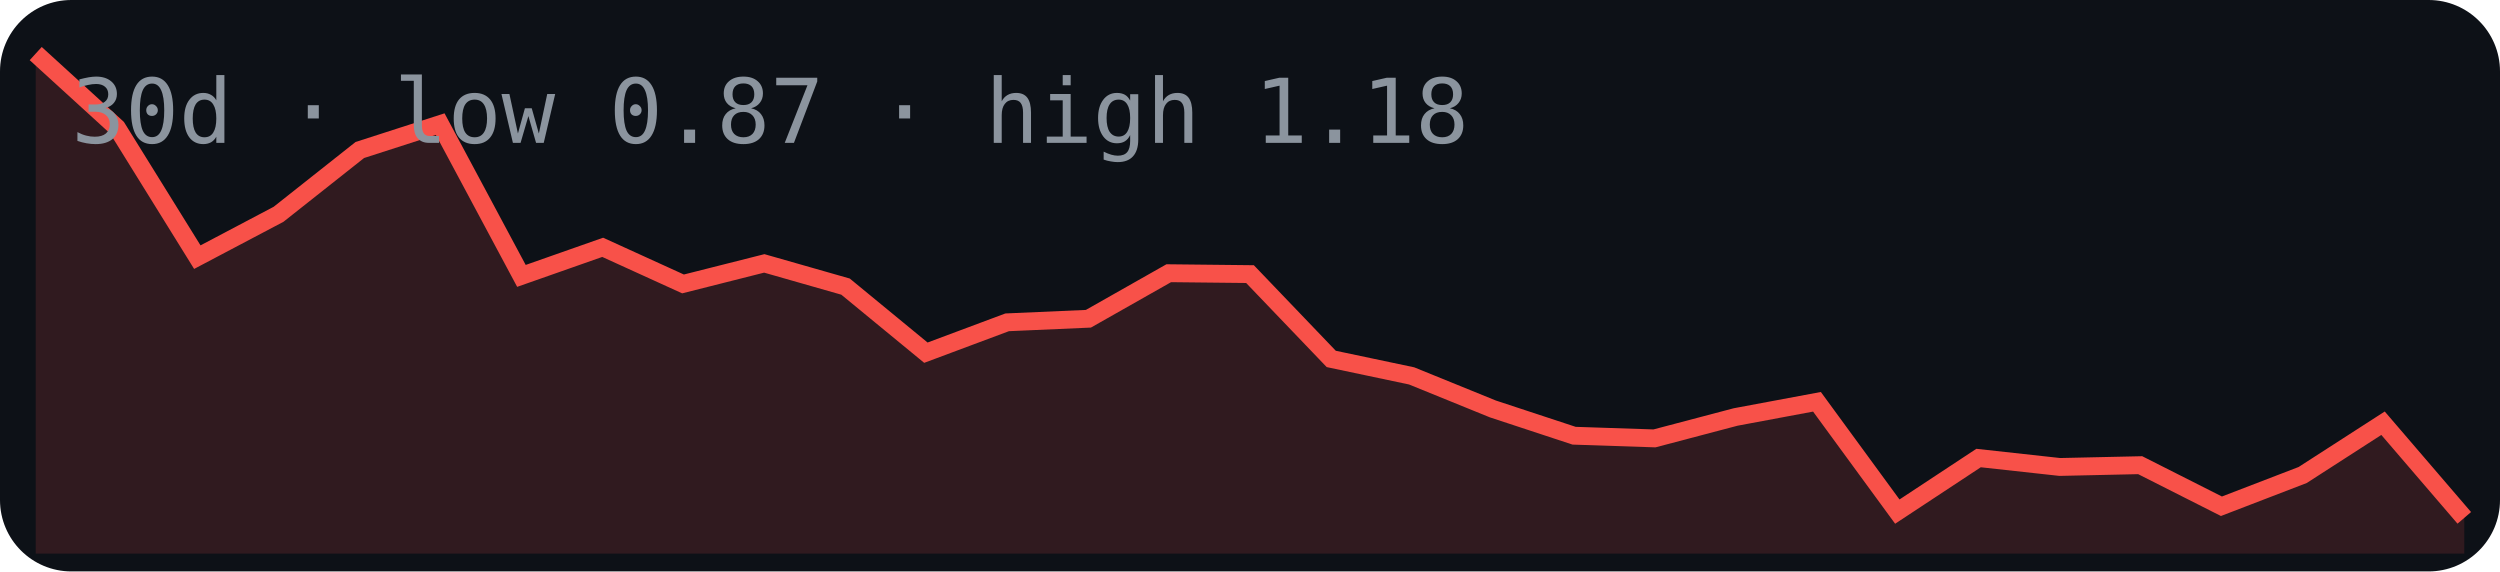
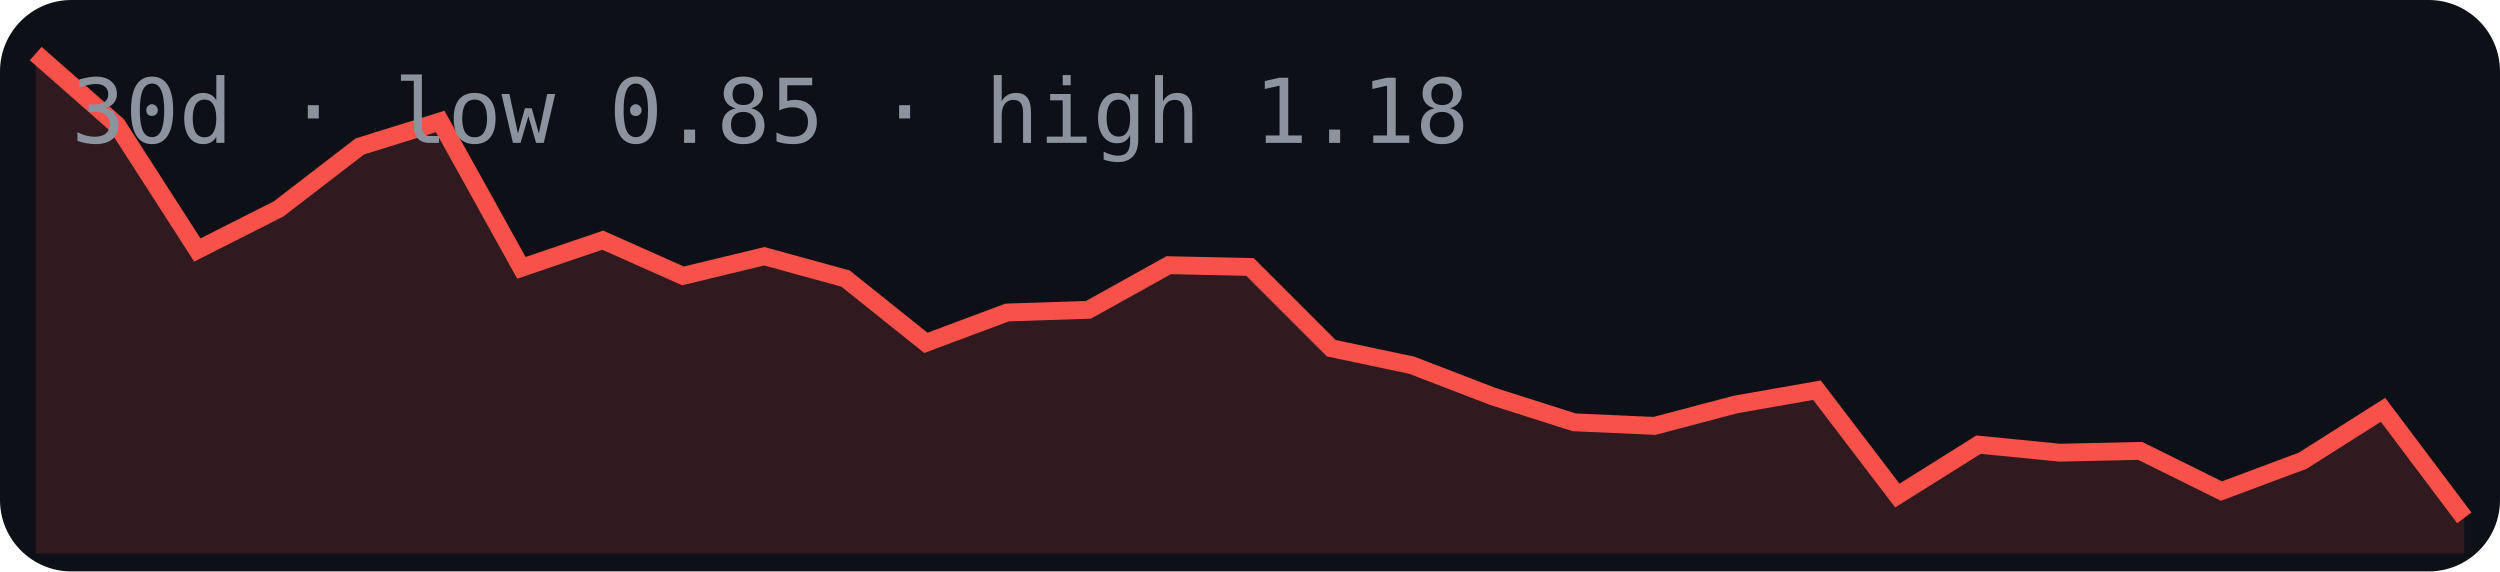
<svg xmlns="http://www.w3.org/2000/svg" width="280" height="64" viewBox="0 0 280 64">
  <rect width="280" height="64" rx="8" fill="#0d1117" />
-   <polygon points="4,62 4.0,6.0 13.1,14.3 22.1,28.8 31.2,24.0 40.3,16.8 49.3,13.9 58.4,30.9 67.5,27.7 76.5,31.8 85.6,29.5 94.7,32.1 103.7,39.5 112.8,36.1 121.9,35.7 130.9,30.6 140.0,30.7 149.1,40.2 158.1,42.1 167.2,45.8 176.3,48.8 185.3,49.1 194.4,46.7 203.5,45.0 212.5,57.3 221.6,51.3 230.7,52.3 239.7,52.1 248.8,56.7 257.9,53.2 266.9,47.4 276.0,58.0 276,62" fill="#f85149" opacity="0.15" />
-   <polyline points="4.0,6.0 13.1,14.3 22.1,28.8 31.2,24.0 40.3,16.8 49.3,13.9 58.4,30.9 67.5,27.7 76.5,31.8 85.6,29.5 94.7,32.1 103.7,39.5 112.8,36.1 121.9,35.7 130.9,30.6 140.0,30.7 149.1,40.2 158.1,42.1 167.2,45.8 176.3,48.8 185.3,49.1 194.4,46.7 203.5,45.0 212.5,57.3 221.6,51.3 230.7,52.3 239.7,52.1 248.8,56.7 257.9,53.2 266.9,47.4 276.0,58.0" fill="none" stroke="#f85149" stroke-width="2" />
-   <text x="8" y="16" font-family="monospace" font-size="10" fill="#8b949e">30d · low 0.87 · high 1.18</text>
+   <polygon points="4,62 4.0,6.0 13.1,14.0 22.1,28.0 31.2,23.4 40.3,16.4 49.3,13.6 58.4,30.0 67.5,26.9 76.5,30.9 85.6,28.7 94.7,31.2 103.7,38.4 112.8,35.0 121.9,34.7 130.9,29.7 140.0,29.9 149.1,39.0 158.1,40.9 167.2,44.4 176.3,47.3 185.3,47.7 194.4,45.3 203.5,43.7 212.5,55.5 221.6,49.8 230.7,50.7 239.7,50.5 248.8,55.0 257.9,51.6 266.9,45.9 276.0,58.0 276,62" fill="#f85149" opacity="0.15" />
+   <polyline points="4.0,6.0 13.1,14.0 22.1,28.0 31.2,23.4 40.3,16.4 49.3,13.6 58.4,30.0 67.5,26.9 76.5,30.9 85.6,28.7 94.7,31.2 103.7,38.4 112.8,35.0 121.9,34.7 130.9,29.7 140.0,29.9 149.1,39.0 158.1,40.9 167.2,44.4 176.3,47.3 185.3,47.7 194.4,45.3 203.5,43.7 212.5,55.5 221.6,49.8 230.7,50.7 239.7,50.5 248.8,55.0 257.9,51.6 266.9,45.9 276.0,58.0" fill="none" stroke="#f85149" stroke-width="2" />
+   <text x="8" y="16" font-family="monospace" font-size="10" fill="#8b949e">30d · low 0.85 · high 1.18</text>
</svg>
